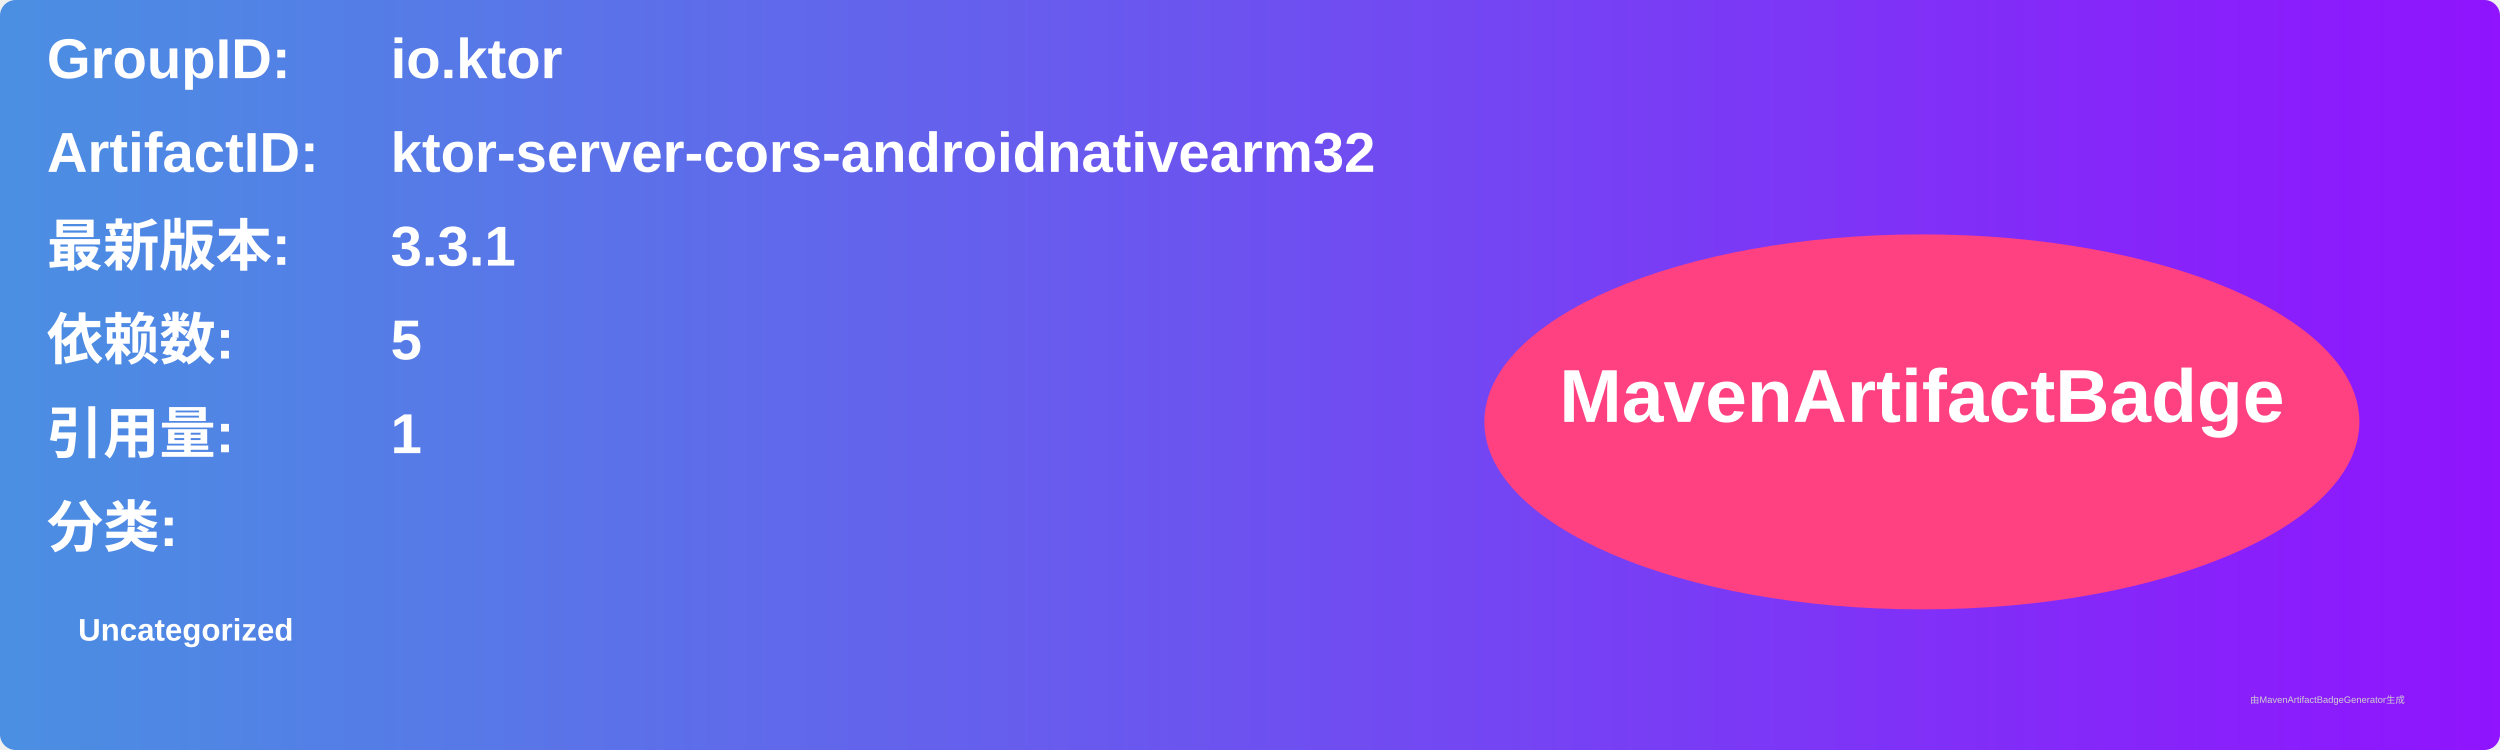
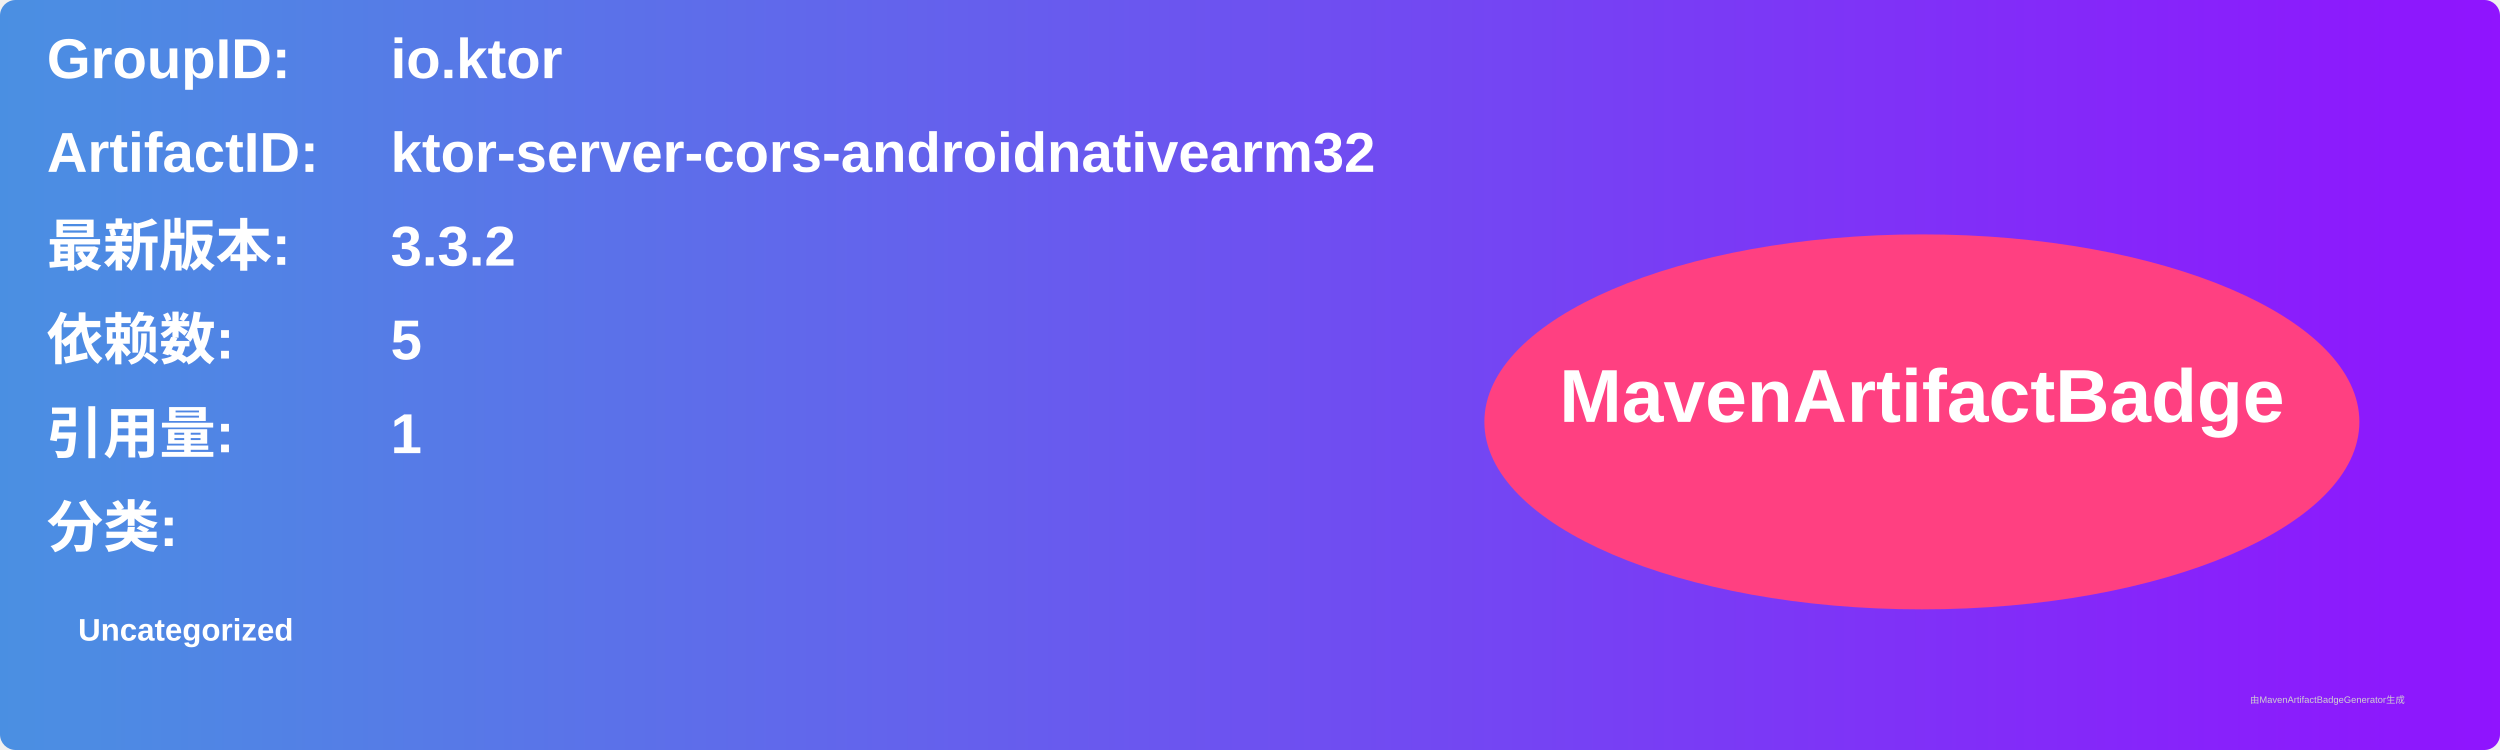
<svg xmlns="http://www.w3.org/2000/svg" width="800" height="240" viewBox="0 0 800 240">
  <linearGradient id="grad" x1="0%" y1="0%" x2="100%" y2="0%">
    <stop offset="0%" stop-color="#4a90e2" />
    <stop offset="100%" stop-color="#9013fe" />
  </linearGradient>
  <rect width="100%" height="100%" rx="5" ry="5" fill="url(#grad)" />
  <g transform="translate(15, 15)">
    <text x="0" y="10" font-family="Arial" font-size="18" fill="white" font-weight="bold" width="260">GroupID:</text>
    <text x="110" y="10" font-family="Arial" font-size="18" fill="white" font-weight="bold" width="460">io.ktor</text>
    <text x="0" y="40" font-family="Arial" font-size="18" fill="white" font-weight="bold" width="260">ArtifactID:</text>
    <text x="110" y="40" font-family="Arial" font-size="18" fill="white" font-weight="bold" width="460">ktor-server-cors-androidnativearm32</text>
    <text x="0" y="70" font-family="Arial" font-size="18" fill="white" font-weight="bold">最新版本:</text>
    <text x="110" y="70" font-family="Arial" font-size="18" fill="white" font-weight="bold">
-       <tspan font-weight="bold">3.3.1</tspan>
+       <tspan font-weight="bold">3.3.2</tspan>
    </text>
    <text x="0" y="100" font-family="Arial" font-size="18" fill="white" font-weight="bold">依赖数: </text>
    <text x="110" y="100" font-family="Arial" font-size="18" fill="white">
      <tspan font-weight="bold">5</tspan>
    </text>
    <text x="0" y="130" font-family="Arial" font-size="18" fill="white" font-weight="bold">引用量: </text>
    <text x="110" y="130" font-family="Arial" font-size="18" fill="white">
      <tspan font-weight="bold">1</tspan>
    </text>
    <text x="0" y="160" font-family="Arial" font-size="18" fill="white" font-weight="bold">分类:</text>
    <text x="10" y="190" font-family="Arial" font-size="10" fill="white">
      <tspan font-weight="bold">Uncategorized</tspan>
    </text>
    <ellipse cx="600" cy="120" rx="140" ry="60" fill="#ff4081" />
    <text x="600" y="120" text-anchor="middle" font-family="Arial" font-size="24" fill="white" font-weight="bold">MavenArtifactBadge</text>
  </g>
  <text x="720" y="225" font-family="Arial" font-size="3" fill="#d0d0d0">由MavenArtifactBadgeGenerator生成</text>
</svg>
